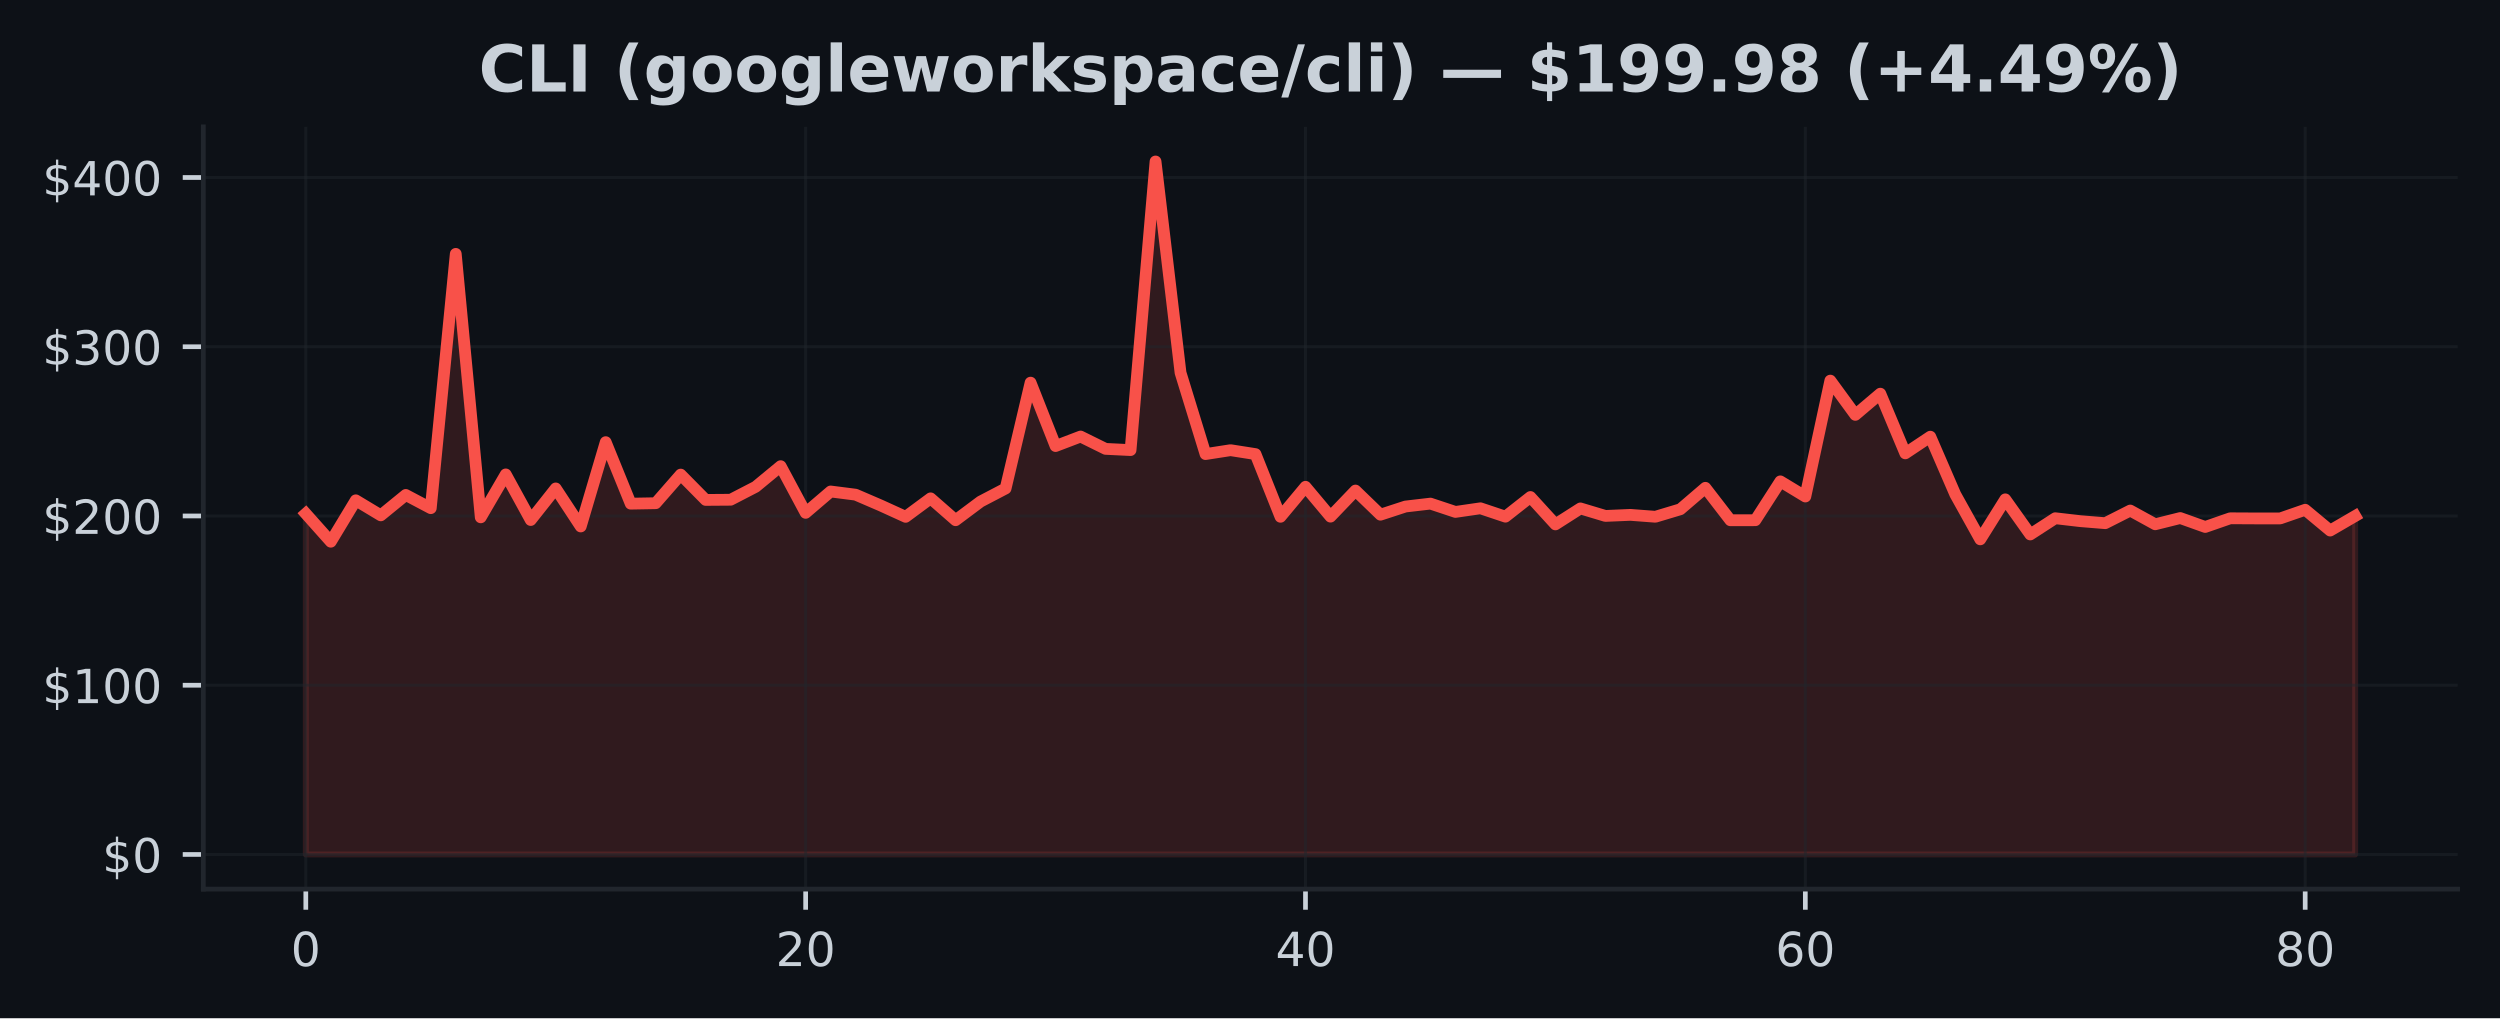
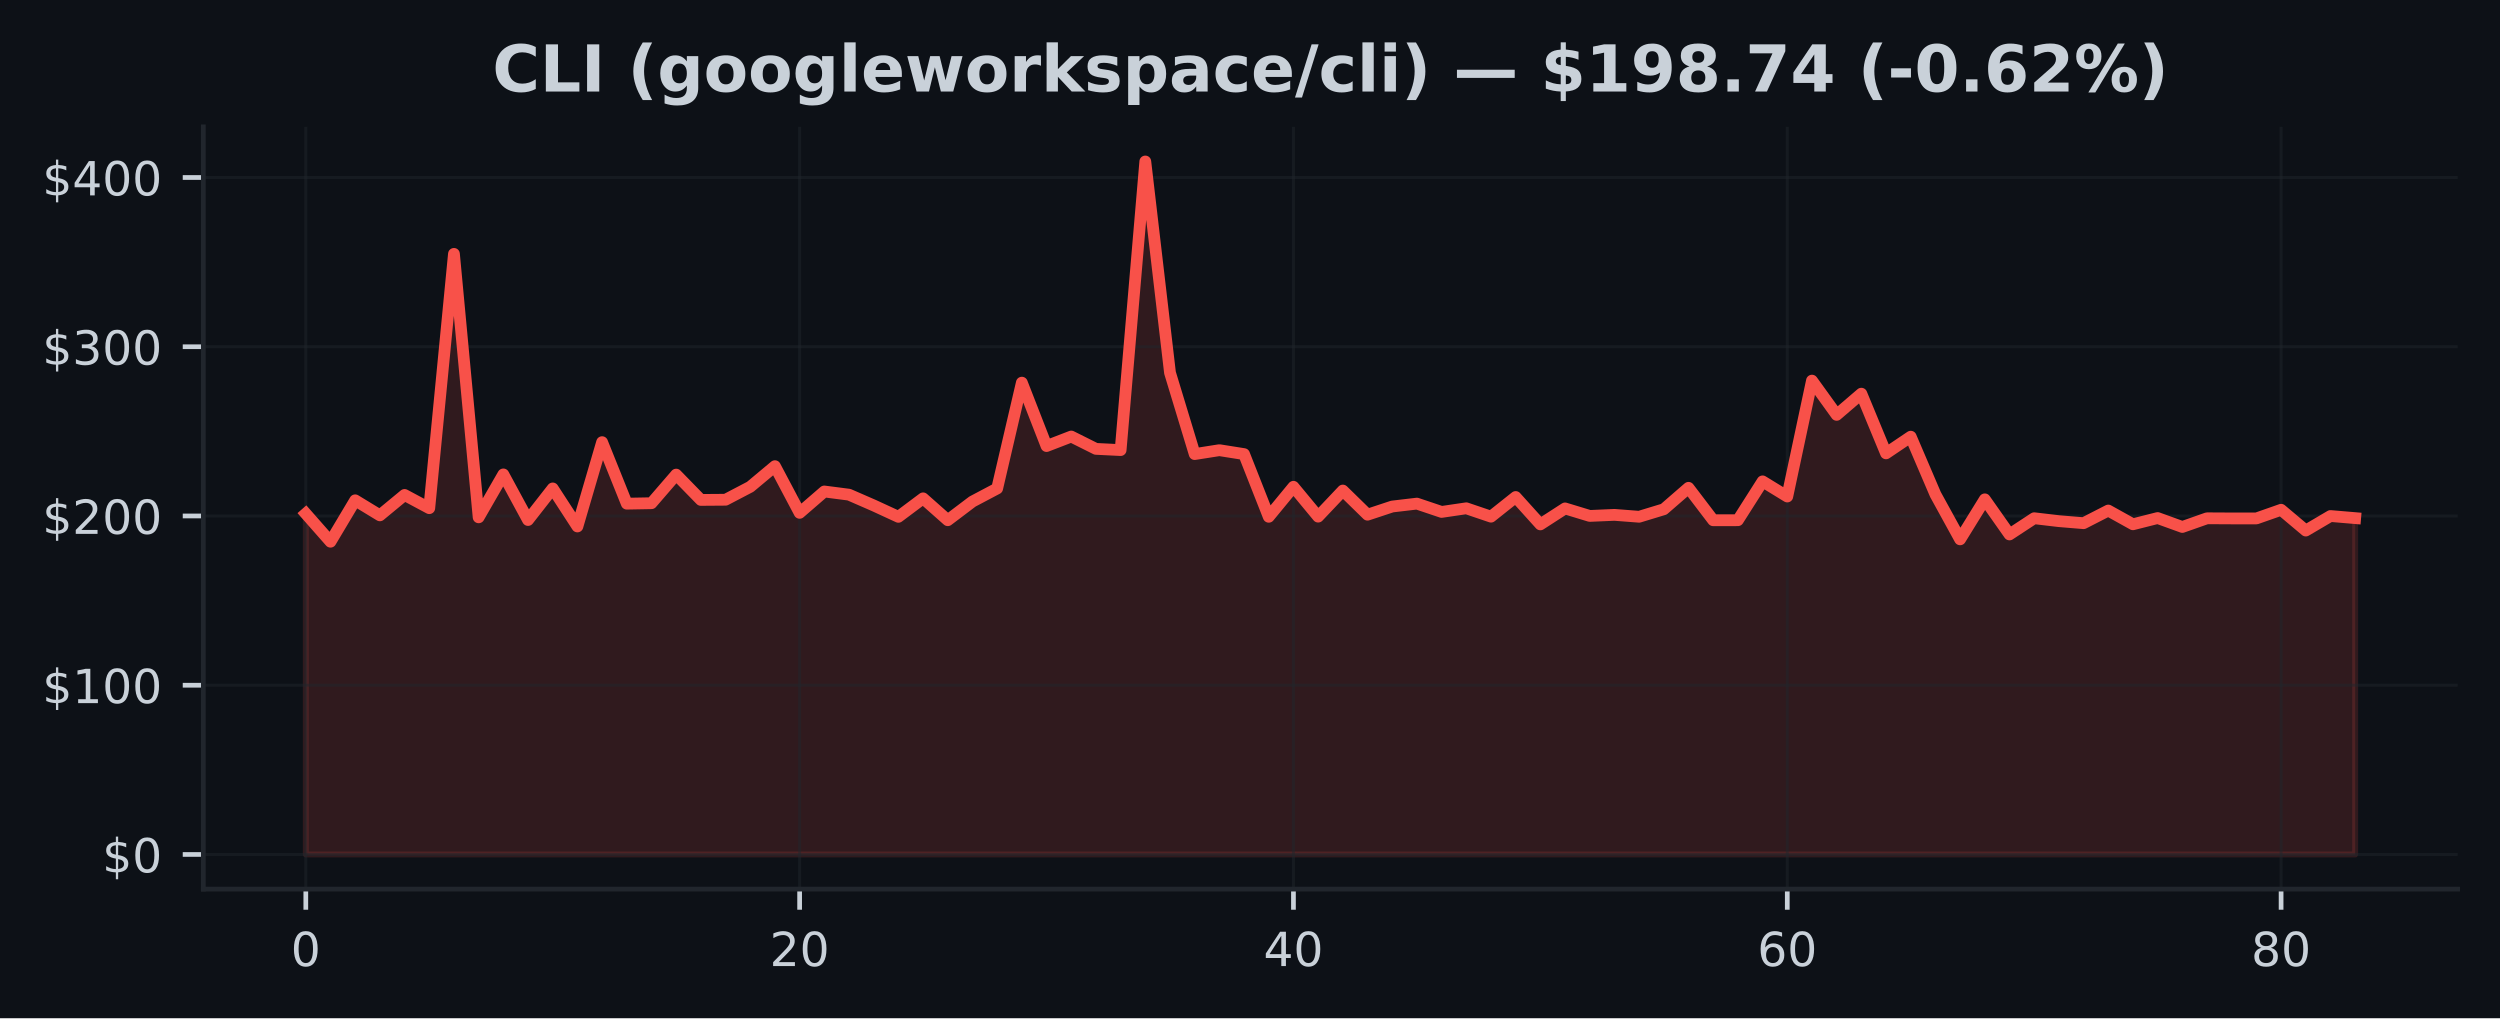
<svg xmlns="http://www.w3.org/2000/svg" xmlns:xlink="http://www.w3.org/1999/xlink" width="424.91pt" height="173.061pt" viewBox="0 0 424.91 173.061" version="1.1">
  <defs>
    <style type="text/css">*{stroke-linejoin: round; stroke-linecap: butt}</style>
  </defs>
  <g id="figure_1">
    <g id="patch_1">
      <path d="M 0 173.061  L 424.91 173.061  L 424.91 0  L 0 0  z " style="fill: #0d1117" />
    </g>
    <g id="axes_1">
      <g id="patch_2">
        <path d="M 34.56 151.118  L 417.71 151.118  L 417.71 21.558  L 34.56 21.558  z " style="fill: #0d1117" />
      </g>
      <g id="FillBetweenPolyCollection_1">
        <defs>
-           <path id="m7678ceaeb7" d="M 51.976 -27.832  L 51.976 -85.759  L 56.224 -80.99  L 60.471 -88.026  L 64.719 -85.471  L 68.967 -88.937  L 73.215 -86.691  L 77.463 -129.911  L 81.71 -85.135  L 85.958 -92.427  L 90.206 -84.677  L 94.454 -90.045  L 98.702 -83.581  L 102.949 -97.909  L 107.197 -87.456  L 111.445 -87.534  L 115.693 -92.395  L 119.94 -88.092  L 124.188 -88.123  L 128.436 -90.321  L 132.684 -93.827  L 136.932 -85.897  L 141.179 -89.527  L 145.427 -88.983  L 149.675 -87.154  L 153.923 -85.218  L 158.17 -88.359  L 162.418 -84.643  L 166.666 -87.816  L 170.914 -90.036  L 175.162 -108.023  L 179.409 -97.248  L 183.657 -98.867  L 187.905 -96.77  L 192.153 -96.563  L 196.401 -145.613  L 200.648 -109.712  L 204.896 -95.884  L 209.144 -96.546  L 213.392 -95.878  L 217.639 -85.227  L 221.887 -90.324  L 226.135 -85.253  L 230.383 -89.685  L 234.631 -85.581  L 238.878 -86.97  L 243.126 -87.465  L 247.374 -86.052  L 251.622 -86.671  L 255.869 -85.247  L 260.117 -88.586  L 264.365 -83.935  L 268.613 -86.648  L 272.861 -85.371  L 277.108 -85.552  L 281.356 -85.23  L 285.604 -86.507  L 289.852 -90.148  L 294.1 -84.637  L 298.347 -84.643  L 302.595 -91.244  L 306.843 -88.673  L 311.091 -108.368  L 315.338 -102.549  L 319.586 -106.148  L 323.834 -96.008  L 328.082 -98.838  L 332.33 -89.029  L 336.577 -81.392  L 340.825 -88.19  L 345.073 -82.224  L 349.321 -84.979  L 353.568 -84.485  L 357.816 -84.137  L 362.064 -86.288  L 366.312 -83.952  L 370.56 -85.014  L 374.807 -83.495  L 379.055 -84.971  L 383.303 -84.948  L 387.551 -84.945  L 391.799 -86.418  L 396.046 -82.885  L 400.294 -85.356  L 400.294 -27.832  L 400.294 -27.832  L 396.046 -27.832  L 391.799 -27.832  L 387.551 -27.832  L 383.303 -27.832  L 379.055 -27.832  L 374.807 -27.832  L 370.56 -27.832  L 366.312 -27.832  L 362.064 -27.832  L 357.816 -27.832  L 353.568 -27.832  L 349.321 -27.832  L 345.073 -27.832  L 340.825 -27.832  L 336.577 -27.832  L 332.33 -27.832  L 328.082 -27.832  L 323.834 -27.832  L 319.586 -27.832  L 315.338 -27.832  L 311.091 -27.832  L 306.843 -27.832  L 302.595 -27.832  L 298.347 -27.832  L 294.1 -27.832  L 289.852 -27.832  L 285.604 -27.832  L 281.356 -27.832  L 277.108 -27.832  L 272.861 -27.832  L 268.613 -27.832  L 264.365 -27.832  L 260.117 -27.832  L 255.869 -27.832  L 251.622 -27.832  L 247.374 -27.832  L 243.126 -27.832  L 238.878 -27.832  L 234.631 -27.832  L 230.383 -27.832  L 226.135 -27.832  L 221.887 -27.832  L 217.639 -27.832  L 213.392 -27.832  L 209.144 -27.832  L 204.896 -27.832  L 200.648 -27.832  L 196.401 -27.832  L 192.153 -27.832  L 187.905 -27.832  L 183.657 -27.832  L 179.409 -27.832  L 175.162 -27.832  L 170.914 -27.832  L 166.666 -27.832  L 162.418 -27.832  L 158.17 -27.832  L 153.923 -27.832  L 149.675 -27.832  L 145.427 -27.832  L 141.179 -27.832  L 136.932 -27.832  L 132.684 -27.832  L 128.436 -27.832  L 124.188 -27.832  L 119.94 -27.832  L 115.693 -27.832  L 111.445 -27.832  L 107.197 -27.832  L 102.949 -27.832  L 98.702 -27.832  L 94.454 -27.832  L 90.206 -27.832  L 85.958 -27.832  L 81.71 -27.832  L 77.463 -27.832  L 73.215 -27.832  L 68.967 -27.832  L 64.719 -27.832  L 60.471 -27.832  L 56.224 -27.832  L 51.976 -27.832  z " style="stroke: #f85149; stroke-opacity: 0.15" />
+           <path id="m945a47d16d" d="M 51.976 -27.832  L 51.976 -85.759  L 56.173 -80.99  L 60.369 -88.026  L 64.566 -85.471  L 68.762 -88.937  L 72.959 -86.691  L 77.156 -129.911  L 81.352 -85.135  L 85.549 -92.427  L 89.745 -84.677  L 93.942 -90.045  L 98.139 -83.581  L 102.335 -97.909  L 106.532 -87.456  L 110.728 -87.534  L 114.925 -92.395  L 119.122 -88.092  L 123.318 -88.123  L 127.515 -90.321  L 131.711 -93.827  L 135.908 -85.897  L 140.105 -89.527  L 144.301 -88.983  L 148.498 -87.154  L 152.694 -85.218  L 156.891 -88.359  L 161.088 -84.643  L 165.284 -87.816  L 169.481 -90.036  L 173.677 -108.023  L 177.874 -97.248  L 182.071 -98.867  L 186.267 -96.77  L 190.464 -96.563  L 194.66 -145.613  L 198.857 -109.712  L 203.054 -95.884  L 207.25 -96.546  L 211.447 -95.878  L 215.643 -85.227  L 219.84 -90.324  L 224.037 -85.253  L 228.233 -89.685  L 232.43 -85.581  L 236.627 -86.97  L 240.823 -87.465  L 245.02 -86.052  L 249.216 -86.671  L 253.413 -85.247  L 257.61 -88.586  L 261.806 -83.935  L 266.003 -86.648  L 270.199 -85.371  L 274.396 -85.552  L 278.593 -85.23  L 282.789 -86.507  L 286.986 -90.148  L 291.182 -84.637  L 295.379 -84.643  L 299.576 -91.244  L 303.772 -88.673  L 307.969 -108.368  L 312.165 -102.549  L 316.362 -106.148  L 320.559 -96.008  L 324.755 -98.838  L 328.952 -89.029  L 333.148 -81.392  L 337.345 -88.19  L 341.542 -82.224  L 345.738 -84.979  L 349.935 -84.485  L 354.131 -84.137  L 358.328 -86.288  L 362.525 -83.952  L 366.721 -85.014  L 370.918 -83.495  L 375.114 -84.971  L 379.311 -84.948  L 383.508 -84.945  L 387.704 -86.418  L 391.901 -82.885  L 396.097 -85.356  L 400.294 -84.999  L 400.294 -27.832  L 400.294 -27.832  L 396.097 -27.832  L 391.901 -27.832  L 387.704 -27.832  L 383.508 -27.832  L 379.311 -27.832  L 375.114 -27.832  L 370.918 -27.832  L 366.721 -27.832  L 362.525 -27.832  L 358.328 -27.832  L 354.131 -27.832  L 349.935 -27.832  L 345.738 -27.832  L 341.542 -27.832  L 337.345 -27.832  L 333.148 -27.832  L 328.952 -27.832  L 324.755 -27.832  L 320.559 -27.832  L 316.362 -27.832  L 312.165 -27.832  L 307.969 -27.832  L 303.772 -27.832  L 299.576 -27.832  L 295.379 -27.832  L 291.182 -27.832  L 286.986 -27.832  L 282.789 -27.832  L 278.593 -27.832  L 274.396 -27.832  L 270.199 -27.832  L 266.003 -27.832  L 261.806 -27.832  L 257.61 -27.832  L 253.413 -27.832  L 249.216 -27.832  L 245.02 -27.832  L 240.823 -27.832  L 236.627 -27.832  L 232.43 -27.832  L 228.233 -27.832  L 224.037 -27.832  L 219.84 -27.832  L 215.643 -27.832  L 211.447 -27.832  L 207.25 -27.832  L 203.054 -27.832  L 198.857 -27.832  L 194.66 -27.832  L 190.464 -27.832  L 186.267 -27.832  L 182.071 -27.832  L 177.874 -27.832  L 173.677 -27.832  L 169.481 -27.832  L 165.284 -27.832  L 161.088 -27.832  L 156.891 -27.832  L 152.694 -27.832  L 148.498 -27.832  L 144.301 -27.832  L 140.105 -27.832  L 135.908 -27.832  L 131.711 -27.832  L 127.515 -27.832  L 123.318 -27.832  L 119.122 -27.832  L 114.925 -27.832  L 110.728 -27.832  L 106.532 -27.832  L 102.335 -27.832  L 98.139 -27.832  L 93.942 -27.832  L 89.745 -27.832  L 85.549 -27.832  L 81.352 -27.832  L 77.156 -27.832  L 72.959 -27.832  L 68.762 -27.832  L 64.566 -27.832  L 60.369 -27.832  L 56.173 -27.832  L 51.976 -27.832  z " style="stroke: #f85149; stroke-opacity: 0.15" />
        </defs>
-         <g clip-path="url(#pd7aabc7a69)">
-           <use xlink:href="#m7678ceaeb7" x="0" y="173.061" style="fill: #f85149; fill-opacity: 0.15; stroke: #f85149; stroke-opacity: 0.15" />
+         <g clip-path="url(#p24e53a4899)">
+           <use xlink:href="#m945a47d16d" x="0" y="173.061" style="fill: #f85149; fill-opacity: 0.15; stroke: #f85149; stroke-opacity: 0.15" />
        </g>
      </g>
      <g id="matplotlib.axis_1">
        <g id="xtick_1">
          <g id="line2d_1">
-             <path d="M 51.976 151.118  L 51.976 21.558  " clip-path="url(#pd7aabc7a69)" style="fill: none; stroke: #21262d; stroke-opacity: 0.5; stroke-width: 0.5; stroke-linecap: square" />
+             <path d="M 51.976 151.118  L 51.976 21.558  " clip-path="url(#p24e53a4899)" style="fill: none; stroke: #21262d; stroke-opacity: 0.5; stroke-width: 0.5; stroke-linecap: square" />
          </g>
          <g id="line2d_2">
            <defs>
-               <path id="m01384e69eb" d="M 0 0  L 0 3.5  " style="stroke: #c9d1d9; stroke-width: 0.8" />
+               <path id="m017389da88" d="M 0 0  L 0 3.5  " style="stroke: #c9d1d9; stroke-width: 0.8" />
            </defs>
            <g>
-               <use xlink:href="#m01384e69eb" x="51.976" y="151.118" style="fill: #c9d1d9; stroke: #c9d1d9; stroke-width: 0.8" />
+               <use xlink:href="#m017389da88" x="51.976" y="151.118" style="fill: #c9d1d9; stroke: #c9d1d9; stroke-width: 0.8" />
            </g>
          </g>
          <g id="text_1">
            <g style="fill: #c9d1d9" transform="translate(49.43091 164.197) scale(0.08 -0.08)">
              <defs>
                <path id="DejaVuSans-30" d="M 2034 4250  Q 1547 4250 1301 3770  Q 1056 3291 1056 2328  Q 1056 1369 1301 889  Q 1547 409 2034 409  Q 2525 409 2770 889  Q 3016 1369 3016 2328  Q 3016 3291 2770 3770  Q 2525 4250 2034 4250  z M 2034 4750  Q 2819 4750 3233 4129  Q 3647 3509 3647 2328  Q 3647 1150 3233 529  Q 2819 -91 2034 -91  Q 1250 -91 836 529  Q 422 1150 422 2328  Q 422 3509 836 4129  Q 1250 4750 2034 4750  z " transform="scale(0.015625)" />
              </defs>
              <use xlink:href="#DejaVuSans-30" />
            </g>
          </g>
        </g>
        <g id="xtick_2">
          <g id="line2d_3">
-             <path d="M 136.932 151.118  L 136.932 21.558  " clip-path="url(#pd7aabc7a69)" style="fill: none; stroke: #21262d; stroke-opacity: 0.5; stroke-width: 0.5; stroke-linecap: square" />
+             <path d="M 135.908 151.118  L 135.908 21.558  " clip-path="url(#p24e53a4899)" style="fill: none; stroke: #21262d; stroke-opacity: 0.5; stroke-width: 0.5; stroke-linecap: square" />
          </g>
          <g id="line2d_4">
            <g>
-               <use xlink:href="#m01384e69eb" x="136.932" y="151.118" style="fill: #c9d1d9; stroke: #c9d1d9; stroke-width: 0.8" />
+               <use xlink:href="#m017389da88" x="135.908" y="151.118" style="fill: #c9d1d9; stroke: #c9d1d9; stroke-width: 0.8" />
            </g>
          </g>
          <g id="text_2">
-             <g style="fill: #c9d1d9" transform="translate(131.8416 164.197) scale(0.08 -0.08)">
+             <g style="fill: #c9d1d9" transform="translate(130.818 164.197) scale(0.08 -0.08)">
              <defs>
                <path id="DejaVuSans-32" d="M 1228 531  L 3431 531  L 3431 0  L 469 0  L 469 531  Q 828 903 1448 1529  Q 2069 2156 2228 2338  Q 2531 2678 2651 2914  Q 2772 3150 2772 3378  Q 2772 3750 2511 3984  Q 2250 4219 1831 4219  Q 1534 4219 1204 4116  Q 875 4013 500 3803  L 500 4441  Q 881 4594 1212 4672  Q 1544 4750 1819 4750  Q 2544 4750 2975 4387  Q 3406 4025 3406 3419  Q 3406 3131 3298 2873  Q 3191 2616 2906 2266  Q 2828 2175 2409 1742  Q 1991 1309 1228 531  z " transform="scale(0.015625)" />
              </defs>
              <use xlink:href="#DejaVuSans-32" />
              <use xlink:href="#DejaVuSans-30" transform="translate(63.62305 0)" />
            </g>
          </g>
        </g>
        <g id="xtick_3">
          <g id="line2d_5">
-             <path d="M 221.887 151.118  L 221.887 21.558  " clip-path="url(#pd7aabc7a69)" style="fill: none; stroke: #21262d; stroke-opacity: 0.5; stroke-width: 0.5; stroke-linecap: square" />
+             <path d="M 219.84 151.118  L 219.84 21.558  " clip-path="url(#p24e53a4899)" style="fill: none; stroke: #21262d; stroke-opacity: 0.5; stroke-width: 0.5; stroke-linecap: square" />
          </g>
          <g id="line2d_6">
            <g>
-               <use xlink:href="#m01384e69eb" x="221.887" y="151.118" style="fill: #c9d1d9; stroke: #c9d1d9; stroke-width: 0.8" />
+               <use xlink:href="#m017389da88" x="219.84" y="151.118" style="fill: #c9d1d9; stroke: #c9d1d9; stroke-width: 0.8" />
            </g>
          </g>
          <g id="text_3">
-             <g style="fill: #c9d1d9" transform="translate(216.7972 164.197) scale(0.08 -0.08)">
+             <g style="fill: #c9d1d9" transform="translate(214.7501 164.197) scale(0.08 -0.08)">
              <defs>
                <path id="DejaVuSans-34" d="M 2419 4116  L 825 1625  L 2419 1625  L 2419 4116  z M 2253 4666  L 3047 4666  L 3047 1625  L 3713 1625  L 3713 1100  L 3047 1100  L 3047 0  L 2419 0  L 2419 1100  L 313 1100  L 313 1709  L 2253 4666  z " transform="scale(0.015625)" />
              </defs>
              <use xlink:href="#DejaVuSans-34" />
              <use xlink:href="#DejaVuSans-30" transform="translate(63.62305 0)" />
            </g>
          </g>
        </g>
        <g id="xtick_4">
          <g id="line2d_7">
-             <path d="M 306.843 151.118  L 306.843 21.558  " clip-path="url(#pd7aabc7a69)" style="fill: none; stroke: #21262d; stroke-opacity: 0.5; stroke-width: 0.5; stroke-linecap: square" />
+             <path d="M 303.772 151.118  L 303.772 21.558  " clip-path="url(#p24e53a4899)" style="fill: none; stroke: #21262d; stroke-opacity: 0.5; stroke-width: 0.5; stroke-linecap: square" />
          </g>
          <g id="line2d_8">
            <g>
-               <use xlink:href="#m01384e69eb" x="306.843" y="151.118" style="fill: #c9d1d9; stroke: #c9d1d9; stroke-width: 0.8" />
+               <use xlink:href="#m017389da88" x="303.772" y="151.118" style="fill: #c9d1d9; stroke: #c9d1d9; stroke-width: 0.8" />
            </g>
          </g>
          <g id="text_4">
-             <g style="fill: #c9d1d9" transform="translate(301.7529 164.197) scale(0.08 -0.08)">
+             <g style="fill: #c9d1d9" transform="translate(298.6822 164.197) scale(0.08 -0.08)">
              <defs>
                <path id="DejaVuSans-36" d="M 2113 2584  Q 1688 2584 1439 2293  Q 1191 2003 1191 1497  Q 1191 994 1439 701  Q 1688 409 2113 409  Q 2538 409 2786 701  Q 3034 994 3034 1497  Q 3034 2003 2786 2293  Q 2538 2584 2113 2584  z M 3366 4563  L 3366 3988  Q 3128 4100 2886 4159  Q 2644 4219 2406 4219  Q 1781 4219 1451 3797  Q 1122 3375 1075 2522  Q 1259 2794 1537 2939  Q 1816 3084 2150 3084  Q 2853 3084 3261 2657  Q 3669 2231 3669 1497  Q 3669 778 3244 343  Q 2819 -91 2113 -91  Q 1303 -91 875 529  Q 447 1150 447 2328  Q 447 3434 972 4092  Q 1497 4750 2381 4750  Q 2619 4750 2861 4703  Q 3103 4656 3366 4563  z " transform="scale(0.015625)" />
              </defs>
              <use xlink:href="#DejaVuSans-36" />
              <use xlink:href="#DejaVuSans-30" transform="translate(63.62305 0)" />
            </g>
          </g>
        </g>
        <g id="xtick_5">
          <g id="line2d_9">
-             <path d="M 391.799 151.118  L 391.799 21.558  " clip-path="url(#pd7aabc7a69)" style="fill: none; stroke: #21262d; stroke-opacity: 0.5; stroke-width: 0.5; stroke-linecap: square" />
+             <path d="M 387.704 151.118  L 387.704 21.558  " clip-path="url(#p24e53a4899)" style="fill: none; stroke: #21262d; stroke-opacity: 0.5; stroke-width: 0.5; stroke-linecap: square" />
          </g>
          <g id="line2d_10">
            <g>
-               <use xlink:href="#m01384e69eb" x="391.799" y="151.118" style="fill: #c9d1d9; stroke: #c9d1d9; stroke-width: 0.8" />
+               <use xlink:href="#m017389da88" x="387.704" y="151.118" style="fill: #c9d1d9; stroke: #c9d1d9; stroke-width: 0.8" />
            </g>
          </g>
          <g id="text_5">
-             <g style="fill: #c9d1d9" transform="translate(386.7085 164.197) scale(0.08 -0.08)">
+             <g style="fill: #c9d1d9" transform="translate(382.6143 164.197) scale(0.08 -0.08)">
              <defs>
                <path id="DejaVuSans-38" d="M 2034 2216  Q 1584 2216 1326 1975  Q 1069 1734 1069 1313  Q 1069 891 1326 650  Q 1584 409 2034 409  Q 2484 409 2743 651  Q 3003 894 3003 1313  Q 3003 1734 2745 1975  Q 2488 2216 2034 2216  z M 1403 2484  Q 997 2584 770 2862  Q 544 3141 544 3541  Q 544 4100 942 4425  Q 1341 4750 2034 4750  Q 2731 4750 3128 4425  Q 3525 4100 3525 3541  Q 3525 3141 3298 2862  Q 3072 2584 2669 2484  Q 3125 2378 3379 2068  Q 3634 1759 3634 1313  Q 3634 634 3220 271  Q 2806 -91 2034 -91  Q 1263 -91 848 271  Q 434 634 434 1313  Q 434 1759 690 2068  Q 947 2378 1403 2484  z M 1172 3481  Q 1172 3119 1398 2916  Q 1625 2713 2034 2713  Q 2441 2713 2670 2916  Q 2900 3119 2900 3481  Q 2900 3844 2670 4047  Q 2441 4250 2034 4250  Q 1625 4250 1398 4047  Q 1172 3844 1172 3481  z " transform="scale(0.015625)" />
              </defs>
              <use xlink:href="#DejaVuSans-38" />
              <use xlink:href="#DejaVuSans-30" transform="translate(63.62305 0)" />
            </g>
          </g>
        </g>
      </g>
      <g id="matplotlib.axis_2">
        <g id="ytick_1">
          <g id="line2d_11">
-             <path d="M 34.56 145.229  L 417.71 145.229  " clip-path="url(#pd7aabc7a69)" style="fill: none; stroke: #21262d; stroke-opacity: 0.5; stroke-width: 0.5; stroke-linecap: square" />
+             <path d="M 34.56 145.229  L 417.71 145.229  " clip-path="url(#p24e53a4899)" style="fill: none; stroke: #21262d; stroke-opacity: 0.5; stroke-width: 0.5; stroke-linecap: square" />
          </g>
          <g id="line2d_12">
            <defs>
-               <path id="m2689c43152" d="M 0 0  L -3.5 0  " style="stroke: #c9d1d9; stroke-width: 0.8" />
+               <path id="md91e5d805a" d="M 0 0  L -3.5 0  " style="stroke: #c9d1d9; stroke-width: 0.8" />
            </defs>
            <g>
-               <use xlink:href="#m2689c43152" x="34.56" y="145.229" style="fill: #c9d1d9; stroke: #c9d1d9; stroke-width: 0.8" />
+               <use xlink:href="#md91e5d805a" x="34.56" y="145.229" style="fill: #c9d1d9; stroke: #c9d1d9; stroke-width: 0.8" />
            </g>
          </g>
          <g id="text_6">
            <g style="fill: #c9d1d9" transform="translate(17.38 148.2686) scale(0.08 -0.08)">
              <defs>
                <path id="DejaVuSans-24" d="M 2163 -941  L 1850 -941  L 1847 0  Q 1519 6 1191 76  Q 863 147 531 288  L 531 850  Q 850 650 1176 548  Q 1503 447 1850 444  L 1850 1869  Q 1159 1981 845 2250  Q 531 2519 531 2988  Q 531 3497 872 3790  Q 1213 4084 1850 4128  L 1850 4863  L 2163 4863  L 2163 4138  Q 2453 4125 2725 4076  Q 2997 4028 3256 3944  L 3256 3397  Q 2997 3528 2723 3600  Q 2450 3672 2163 3684  L 2163 2350  Q 2872 2241 3206 1959  Q 3541 1678 3541 1191  Q 3541 663 3186 358  Q 2831 53 2163 6  L 2163 -941  z M 1850 2406  L 1850 3688  Q 1488 3647 1297 3481  Q 1106 3316 1106 3041  Q 1106 2772 1282 2622  Q 1459 2472 1850 2406  z M 2163 1806  L 2163 453  Q 2559 506 2761 678  Q 2963 850 2963 1131  Q 2963 1406 2770 1568  Q 2578 1731 2163 1806  z " transform="scale(0.015625)" />
              </defs>
              <use xlink:href="#DejaVuSans-24" />
              <use xlink:href="#DejaVuSans-30" transform="translate(63.62305 0)" />
            </g>
          </g>
        </g>
        <g id="ytick_2">
          <g id="line2d_13">
-             <path d="M 34.56 116.464  L 417.71 116.464  " clip-path="url(#pd7aabc7a69)" style="fill: none; stroke: #21262d; stroke-opacity: 0.5; stroke-width: 0.5; stroke-linecap: square" />
+             <path d="M 34.56 116.464  L 417.71 116.464  " clip-path="url(#p24e53a4899)" style="fill: none; stroke: #21262d; stroke-opacity: 0.5; stroke-width: 0.5; stroke-linecap: square" />
          </g>
          <g id="line2d_14">
            <g>
-               <use xlink:href="#m2689c43152" x="34.56" y="116.464" style="fill: #c9d1d9; stroke: #c9d1d9; stroke-width: 0.8" />
+               <use xlink:href="#md91e5d805a" x="34.56" y="116.464" style="fill: #c9d1d9; stroke: #c9d1d9; stroke-width: 0.8" />
            </g>
          </g>
          <g id="text_7">
            <g style="fill: #c9d1d9" transform="translate(7.2 119.5034) scale(0.08 -0.08)">
              <defs>
                <path id="DejaVuSans-31" d="M 794 531  L 1825 531  L 1825 4091  L 703 3866  L 703 4441  L 1819 4666  L 2450 4666  L 2450 531  L 3481 531  L 3481 0  L 794 0  L 794 531  z " transform="scale(0.015625)" />
              </defs>
              <use xlink:href="#DejaVuSans-24" />
              <use xlink:href="#DejaVuSans-31" transform="translate(63.62305 0)" />
              <use xlink:href="#DejaVuSans-30" transform="translate(127.2461 0)" />
              <use xlink:href="#DejaVuSans-30" transform="translate(190.8691 0)" />
            </g>
          </g>
        </g>
        <g id="ytick_3">
          <g id="line2d_15">
-             <path d="M 34.56 87.699  L 417.71 87.699  " clip-path="url(#pd7aabc7a69)" style="fill: none; stroke: #21262d; stroke-opacity: 0.5; stroke-width: 0.5; stroke-linecap: square" />
+             <path d="M 34.56 87.699  L 417.71 87.699  " clip-path="url(#p24e53a4899)" style="fill: none; stroke: #21262d; stroke-opacity: 0.5; stroke-width: 0.5; stroke-linecap: square" />
          </g>
          <g id="line2d_16">
            <g>
-               <use xlink:href="#m2689c43152" x="34.56" y="87.699" style="fill: #c9d1d9; stroke: #c9d1d9; stroke-width: 0.8" />
+               <use xlink:href="#md91e5d805a" x="34.56" y="87.699" style="fill: #c9d1d9; stroke: #c9d1d9; stroke-width: 0.8" />
            </g>
          </g>
          <g id="text_8">
            <g style="fill: #c9d1d9" transform="translate(7.2 90.73825) scale(0.08 -0.08)">
              <use xlink:href="#DejaVuSans-24" />
              <use xlink:href="#DejaVuSans-32" transform="translate(63.62305 0)" />
              <use xlink:href="#DejaVuSans-30" transform="translate(127.2461 0)" />
              <use xlink:href="#DejaVuSans-30" transform="translate(190.8691 0)" />
            </g>
          </g>
        </g>
        <g id="ytick_4">
          <g id="line2d_17">
-             <path d="M 34.56 58.934  L 417.71 58.934  " clip-path="url(#pd7aabc7a69)" style="fill: none; stroke: #21262d; stroke-opacity: 0.5; stroke-width: 0.5; stroke-linecap: square" />
+             <path d="M 34.56 58.934  L 417.71 58.934  " clip-path="url(#p24e53a4899)" style="fill: none; stroke: #21262d; stroke-opacity: 0.5; stroke-width: 0.5; stroke-linecap: square" />
          </g>
          <g id="line2d_18">
            <g>
-               <use xlink:href="#m2689c43152" x="34.56" y="58.934" style="fill: #c9d1d9; stroke: #c9d1d9; stroke-width: 0.8" />
+               <use xlink:href="#md91e5d805a" x="34.56" y="58.934" style="fill: #c9d1d9; stroke: #c9d1d9; stroke-width: 0.8" />
            </g>
          </g>
          <g id="text_9">
            <g style="fill: #c9d1d9" transform="translate(7.2 61.97309) scale(0.08 -0.08)">
              <defs>
                <path id="DejaVuSans-33" d="M 2597 2516  Q 3050 2419 3304 2112  Q 3559 1806 3559 1356  Q 3559 666 3084 287  Q 2609 -91 1734 -91  Q 1441 -91 1130 -33  Q 819 25 488 141  L 488 750  Q 750 597 1062 519  Q 1375 441 1716 441  Q 2309 441 2620 675  Q 2931 909 2931 1356  Q 2931 1769 2642 2001  Q 2353 2234 1838 2234  L 1294 2234  L 1294 2753  L 1863 2753  Q 2328 2753 2575 2939  Q 2822 3125 2822 3475  Q 2822 3834 2567 4026  Q 2313 4219 1838 4219  Q 1578 4219 1281 4162  Q 984 4106 628 3988  L 628 4550  Q 988 4650 1302 4700  Q 1616 4750 1894 4750  Q 2613 4750 3031 4423  Q 3450 4097 3450 3541  Q 3450 3153 3228 2886  Q 3006 2619 2597 2516  z " transform="scale(0.015625)" />
              </defs>
              <use xlink:href="#DejaVuSans-24" />
              <use xlink:href="#DejaVuSans-33" transform="translate(63.62305 0)" />
              <use xlink:href="#DejaVuSans-30" transform="translate(127.2461 0)" />
              <use xlink:href="#DejaVuSans-30" transform="translate(190.8691 0)" />
            </g>
          </g>
        </g>
        <g id="ytick_5">
          <g id="line2d_19">
-             <path d="M 34.56 30.169  L 417.71 30.169  " clip-path="url(#pd7aabc7a69)" style="fill: none; stroke: #21262d; stroke-opacity: 0.5; stroke-width: 0.5; stroke-linecap: square" />
+             <path d="M 34.56 30.169  L 417.71 30.169  " clip-path="url(#p24e53a4899)" style="fill: none; stroke: #21262d; stroke-opacity: 0.5; stroke-width: 0.5; stroke-linecap: square" />
          </g>
          <g id="line2d_20">
            <g>
-               <use xlink:href="#m2689c43152" x="34.56" y="30.169" style="fill: #c9d1d9; stroke: #c9d1d9; stroke-width: 0.8" />
+               <use xlink:href="#md91e5d805a" x="34.56" y="30.169" style="fill: #c9d1d9; stroke: #c9d1d9; stroke-width: 0.8" />
            </g>
          </g>
          <g id="text_10">
            <g style="fill: #c9d1d9" transform="translate(7.2 33.20793) scale(0.08 -0.08)">
              <use xlink:href="#DejaVuSans-24" />
              <use xlink:href="#DejaVuSans-34" transform="translate(63.62305 0)" />
              <use xlink:href="#DejaVuSans-30" transform="translate(127.2461 0)" />
              <use xlink:href="#DejaVuSans-30" transform="translate(190.8691 0)" />
            </g>
          </g>
        </g>
      </g>
      <g id="line2d_21">
-         <path d="M 51.976 87.302  L 56.224 92.071  L 60.471 85.035  L 64.719 87.59  L 68.967 84.123  L 73.215 86.37  L 77.463 43.15  L 81.71 87.926  L 85.958 80.634  L 90.206 88.383  L 94.454 83.016  L 98.702 89.479  L 102.949 75.152  L 107.197 85.605  L 111.445 85.527  L 115.693 80.666  L 119.94 84.969  L 124.188 84.937  L 128.436 82.74  L 132.684 79.233  L 136.932 87.164  L 141.179 83.534  L 145.427 84.077  L 149.675 85.907  L 153.923 87.843  L 158.17 84.702  L 162.418 88.418  L 166.666 85.245  L 170.914 83.025  L 175.162 65.038  L 179.409 75.813  L 183.657 74.194  L 187.905 76.291  L 192.153 76.498  L 196.401 27.447  L 200.648 63.349  L 204.896 77.177  L 209.144 76.515  L 213.392 77.182  L 217.639 87.834  L 221.887 82.737  L 226.135 87.808  L 230.383 83.375  L 234.631 87.48  L 238.878 86.091  L 243.126 85.596  L 247.374 87.009  L 251.622 86.39  L 255.869 87.814  L 260.117 84.474  L 264.365 89.126  L 268.613 86.413  L 272.861 87.69  L 277.108 87.509  L 281.356 87.831  L 285.604 86.554  L 289.852 82.912  L 294.1 88.424  L 298.347 88.418  L 302.595 81.816  L 306.843 84.388  L 311.091 64.692  L 315.338 70.512  L 319.586 66.913  L 323.834 77.053  L 328.082 74.222  L 332.33 84.031  L 336.577 91.668  L 340.825 84.871  L 345.073 90.837  L 349.321 88.081  L 353.568 88.576  L 357.816 88.924  L 362.064 86.773  L 366.312 89.108  L 370.56 88.047  L 374.807 89.566  L 379.055 88.09  L 383.303 88.113  L 387.551 88.116  L 391.799 86.643  L 396.046 90.176  L 400.294 87.705  " clip-path="url(#pd7aabc7a69)" style="fill: none; stroke: #f85149; stroke-width: 2; stroke-linecap: square" />
+         <path d="M 51.976 87.302  L 56.173 92.071  L 60.369 85.035  L 64.566 87.59  L 68.762 84.123  L 72.959 86.37  L 77.156 43.15  L 81.352 87.926  L 85.549 80.634  L 89.745 88.383  L 93.942 83.016  L 98.139 89.479  L 102.335 75.152  L 106.532 85.605  L 110.728 85.527  L 114.925 80.666  L 119.122 84.969  L 123.318 84.937  L 127.515 82.74  L 131.711 79.233  L 135.908 87.164  L 140.105 83.534  L 144.301 84.077  L 148.498 85.907  L 152.694 87.843  L 156.891 84.702  L 161.088 88.418  L 165.284 85.245  L 169.481 83.025  L 173.677 65.038  L 177.874 75.813  L 182.071 74.194  L 186.267 76.291  L 190.464 76.498  L 194.66 27.447  L 198.857 63.349  L 203.054 77.177  L 207.25 76.515  L 211.447 77.182  L 215.643 87.834  L 219.84 82.737  L 224.037 87.808  L 228.233 83.375  L 232.43 87.48  L 236.627 86.091  L 240.823 85.596  L 245.02 87.009  L 249.216 86.39  L 253.413 87.814  L 257.61 84.474  L 261.806 89.126  L 266.003 86.413  L 270.199 87.69  L 274.396 87.509  L 278.593 87.831  L 282.789 86.554  L 286.986 82.912  L 291.182 88.424  L 295.379 88.418  L 299.576 81.816  L 303.772 84.388  L 307.969 64.692  L 312.165 70.512  L 316.362 66.913  L 320.559 77.053  L 324.755 74.222  L 328.952 84.031  L 333.148 91.668  L 337.345 84.871  L 341.542 90.837  L 345.738 88.081  L 349.935 88.576  L 354.131 88.924  L 358.328 86.773  L 362.525 89.108  L 366.721 88.047  L 370.918 89.566  L 375.114 88.09  L 379.311 88.113  L 383.508 88.116  L 387.704 86.643  L 391.901 90.176  L 396.097 87.705  L 400.294 88.061  " clip-path="url(#p24e53a4899)" style="fill: none; stroke: #f85149; stroke-width: 2; stroke-linecap: square" />
      </g>
      <g id="patch_3">
        <path d="M 34.56 151.118  L 34.56 21.558  " style="fill: none; stroke: #21262d; stroke-width: 0.8; stroke-linejoin: miter; stroke-linecap: square" />
      </g>
      <g id="patch_4">
        <path d="M 34.56 151.118  L 417.71 151.118  " style="fill: none; stroke: #21262d; stroke-width: 0.8; stroke-linejoin: miter; stroke-linecap: square" />
      </g>
      <g id="text_11">
-         <g style="fill: #c9d1d9" transform="translate(81.36469 15.55828) scale(0.11 -0.11)">
+         <g style="fill: #c9d1d9" transform="translate(83.69102 15.55828) scale(0.11 -0.11)">
          <defs>
            <path id="DejaVuSans-Bold-43" d="M 4288 256  Q 3956 84 3597 -3  Q 3238 -91 2847 -91  Q 1681 -91 1000 561  Q 319 1213 319 2328  Q 319 3447 1000 4098  Q 1681 4750 2847 4750  Q 3238 4750 3597 4662  Q 3956 4575 4288 4403  L 4288 3438  Q 3953 3666 3628 3772  Q 3303 3878 2944 3878  Q 2300 3878 1931 3465  Q 1563 3053 1563 2328  Q 1563 1606 1931 1193  Q 2300 781 2944 781  Q 3303 781 3628 887  Q 3953 994 4288 1222  L 4288 256  z " transform="scale(0.015625)" />
            <path id="DejaVuSans-Bold-4c" d="M 588 4666  L 1791 4666  L 1791 909  L 3903 909  L 3903 0  L 588 0  L 588 4666  z " transform="scale(0.015625)" />
            <path id="DejaVuSans-Bold-49" d="M 588 4666  L 1791 4666  L 1791 0  L 588 0  L 588 4666  z " transform="scale(0.015625)" />
            <path id="DejaVuSans-Bold-20" transform="scale(0.015625)" />
            <path id="DejaVuSans-Bold-28" d="M 2413 -844  L 1484 -844  Q 1006 -72 778 623  Q 550 1319 550 2003  Q 550 2688 779 3389  Q 1009 4091 1484 4856  L 2413 4856  Q 2013 4116 1813 3408  Q 1613 2700 1613 2009  Q 1613 1319 1811 609  Q 2009 -100 2413 -844  z " transform="scale(0.015625)" />
            <path id="DejaVuSans-Bold-67" d="M 2919 594  Q 2688 288 2409 144  Q 2131 0 1766 0  Q 1125 0 706 504  Q 288 1009 288 1791  Q 288 2575 706 3076  Q 1125 3578 1766 3578  Q 2131 3578 2409 3434  Q 2688 3291 2919 2981  L 2919 3500  L 4044 3500  L 4044 353  Q 4044 -491 3511 -936  Q 2978 -1381 1966 -1381  Q 1638 -1381 1331 -1331  Q 1025 -1281 716 -1178  L 716 -306  Q 1009 -475 1290 -558  Q 1572 -641 1856 -641  Q 2406 -641 2662 -400  Q 2919 -159 2919 353  L 2919 594  z M 2181 2772  Q 1834 2772 1640 2515  Q 1447 2259 1447 1791  Q 1447 1309 1634 1061  Q 1822 813 2181 813  Q 2531 813 2725 1069  Q 2919 1325 2919 1791  Q 2919 2259 2725 2515  Q 2531 2772 2181 2772  z " transform="scale(0.015625)" />
            <path id="DejaVuSans-Bold-6f" d="M 2203 2784  Q 1831 2784 1636 2517  Q 1441 2250 1441 1747  Q 1441 1244 1636 976  Q 1831 709 2203 709  Q 2569 709 2762 976  Q 2956 1244 2956 1747  Q 2956 2250 2762 2517  Q 2569 2784 2203 2784  z M 2203 3584  Q 3106 3584 3614 3096  Q 4122 2609 4122 1747  Q 4122 884 3614 396  Q 3106 -91 2203 -91  Q 1297 -91 786 396  Q 275 884 275 1747  Q 275 2609 786 3096  Q 1297 3584 2203 3584  z " transform="scale(0.015625)" />
            <path id="DejaVuSans-Bold-6c" d="M 538 4863  L 1656 4863  L 1656 0  L 538 0  L 538 4863  z " transform="scale(0.015625)" />
            <path id="DejaVuSans-Bold-65" d="M 4031 1759  L 4031 1441  L 1416 1441  Q 1456 1047 1700 850  Q 1944 653 2381 653  Q 2734 653 3104 758  Q 3475 863 3866 1075  L 3866 213  Q 3469 63 3072 -14  Q 2675 -91 2278 -91  Q 1328 -91 801 392  Q 275 875 275 1747  Q 275 2603 792 3093  Q 1309 3584 2216 3584  Q 3041 3584 3536 3087  Q 4031 2591 4031 1759  z M 2881 2131  Q 2881 2450 2695 2645  Q 2509 2841 2209 2841  Q 1884 2841 1681 2658  Q 1478 2475 1428 2131  L 2881 2131  z " transform="scale(0.015625)" />
            <path id="DejaVuSans-Bold-77" d="M 225 3500  L 1313 3500  L 1900 1088  L 2491 3500  L 3425 3500  L 4013 1113  L 4603 3500  L 5691 3500  L 4769 0  L 3547 0  L 2956 2406  L 2369 0  L 1147 0  L 225 3500  z " transform="scale(0.015625)" />
            <path id="DejaVuSans-Bold-72" d="M 3138 2547  Q 2991 2616 2845 2648  Q 2700 2681 2553 2681  Q 2122 2681 1889 2404  Q 1656 2128 1656 1613  L 1656 0  L 538 0  L 538 3500  L 1656 3500  L 1656 2925  Q 1872 3269 2151 3426  Q 2431 3584 2822 3584  Q 2878 3584 2943 3579  Q 3009 3575 3134 3559  L 3138 2547  z " transform="scale(0.015625)" />
            <path id="DejaVuSans-Bold-6b" d="M 538 4863  L 1656 4863  L 1656 2216  L 2944 3500  L 4244 3500  L 2534 1894  L 4378 0  L 3022 0  L 1656 1459  L 1656 0  L 538 0  L 538 4863  z " transform="scale(0.015625)" />
            <path id="DejaVuSans-Bold-73" d="M 3272 3391  L 3272 2541  Q 2913 2691 2578 2766  Q 2244 2841 1947 2841  Q 1628 2841 1473 2761  Q 1319 2681 1319 2516  Q 1319 2381 1436 2309  Q 1553 2238 1856 2203  L 2053 2175  Q 2913 2066 3209 1816  Q 3506 1566 3506 1031  Q 3506 472 3093 190  Q 2681 -91 1863 -91  Q 1516 -91 1145 -36  Q 775 19 384 128  L 384 978  Q 719 816 1070 734  Q 1422 653 1784 653  Q 2113 653 2278 743  Q 2444 834 2444 1013  Q 2444 1163 2330 1236  Q 2216 1309 1875 1350  L 1678 1375  Q 931 1469 631 1722  Q 331 1975 331 2491  Q 331 3047 712 3315  Q 1094 3584 1881 3584  Q 2191 3584 2531 3537  Q 2872 3491 3272 3391  z " transform="scale(0.015625)" />
            <path id="DejaVuSans-Bold-70" d="M 1656 506  L 1656 -1331  L 538 -1331  L 538 3500  L 1656 3500  L 1656 2988  Q 1888 3294 2169 3439  Q 2450 3584 2816 3584  Q 3463 3584 3878 3070  Q 4294 2556 4294 1747  Q 4294 938 3878 423  Q 3463 -91 2816 -91  Q 2450 -91 2169 54  Q 1888 200 1656 506  z M 2400 2772  Q 2041 2772 1848 2508  Q 1656 2244 1656 1747  Q 1656 1250 1848 986  Q 2041 722 2400 722  Q 2759 722 2948 984  Q 3138 1247 3138 1747  Q 3138 2247 2948 2509  Q 2759 2772 2400 2772  z " transform="scale(0.015625)" />
            <path id="DejaVuSans-Bold-61" d="M 2106 1575  Q 1756 1575 1579 1456  Q 1403 1338 1403 1106  Q 1403 894 1545 773  Q 1688 653 1941 653  Q 2256 653 2472 879  Q 2688 1106 2688 1447  L 2688 1575  L 2106 1575  z M 3816 1997  L 3816 0  L 2688 0  L 2688 519  Q 2463 200 2181 54  Q 1900 -91 1497 -91  Q 953 -91 614 226  Q 275 544 275 1050  Q 275 1666 698 1953  Q 1122 2241 2028 2241  L 2688 2241  L 2688 2328  Q 2688 2594 2478 2717  Q 2269 2841 1825 2841  Q 1466 2841 1156 2769  Q 847 2697 581 2553  L 581 3406  Q 941 3494 1303 3539  Q 1666 3584 2028 3584  Q 2975 3584 3395 3211  Q 3816 2838 3816 1997  z " transform="scale(0.015625)" />
            <path id="DejaVuSans-Bold-63" d="M 3366 3391  L 3366 2478  Q 3138 2634 2908 2709  Q 2678 2784 2431 2784  Q 1963 2784 1702 2511  Q 1441 2238 1441 1747  Q 1441 1256 1702 982  Q 1963 709 2431 709  Q 2694 709 2930 787  Q 3166 866 3366 1019  L 3366 103  Q 3103 6 2833 -42  Q 2563 -91 2291 -91  Q 1344 -91 809 395  Q 275 881 275 1747  Q 275 2613 809 3098  Q 1344 3584 2291 3584  Q 2566 3584 2833 3536  Q 3100 3488 3366 3391  z " transform="scale(0.015625)" />
            <path id="DejaVuSans-Bold-2f" d="M 1644 4666  L 2338 4666  L 691 -594  L 0 -594  L 1644 4666  z " transform="scale(0.015625)" />
            <path id="DejaVuSans-Bold-69" d="M 538 3500  L 1656 3500  L 1656 0  L 538 0  L 538 3500  z M 538 4863  L 1656 4863  L 1656 3950  L 538 3950  L 538 4863  z " transform="scale(0.015625)" />
            <path id="DejaVuSans-Bold-29" d="M 513 -844  Q 913 -100 1113 609  Q 1313 1319 1313 2009  Q 1313 2700 1113 3408  Q 913 4116 513 4856  L 1441 4856  Q 1916 4091 2145 3389  Q 2375 2688 2375 2003  Q 2375 1319 2147 623  Q 1919 -72 1441 -844  L 513 -844  z " transform="scale(0.015625)" />
            <path id="DejaVuSans-Bold-2014" d="M 344 2156  L 6056 2156  L 6056 1350  L 344 1350  L 344 2156  z " transform="scale(0.015625)" />
            <path id="DejaVuSans-Bold-24" d="M 2484 -941  L 1978 -941  L 1975 0  Q 1584 16 1218 87  Q 853 159 506 288  L 506 1106  Q 866 922 1233 823  Q 1600 725 1978 713  L 1978 1684  L 1875 1703  Q 1128 1834 814 2115  Q 500 2397 500 2925  Q 500 3484 883 3798  Q 1266 4113 1975 4141  L 1978 4863  L 2484 4863  L 2484 4153  Q 2797 4128 3109 4075  Q 3422 4022 3738 3938  L 3738 3144  Q 3425 3275 3112 3348  Q 2800 3422 2484 3438  L 2484 2541  L 2584 2522  Q 3378 2397 3698 2105  Q 4019 1813 4019 1241  Q 4019 666 3637 358  Q 3256 50 2484 6  L 2484 -941  z M 1978 2613  L 1978 3428  Q 1756 3416 1623 3308  Q 1491 3200 1491 3034  Q 1491 2850 1612 2745  Q 1734 2641 1978 2613  z M 2484 1594  L 2484 725  Q 2756 728 2892 831  Q 3028 934 3028 1141  Q 3028 1353 2903 1458  Q 2778 1563 2484 1594  z " transform="scale(0.015625)" />
            <path id="DejaVuSans-Bold-31" d="M 750 831  L 1813 831  L 1813 3847  L 722 3622  L 722 4441  L 1806 4666  L 2950 4666  L 2950 831  L 4013 831  L 4013 0  L 750 0  L 750 831  z " transform="scale(0.015625)" />
            <path id="DejaVuSans-Bold-39" d="M 641 103  L 641 966  Q 928 831 1190 764  Q 1453 697 1709 697  Q 2247 697 2547 995  Q 2847 1294 2900 1881  Q 2688 1725 2447 1647  Q 2206 1569 1925 1569  Q 1209 1569 770 1986  Q 331 2403 331 3084  Q 331 3838 820 4291  Q 1309 4744 2131 4744  Q 3044 4744 3544 4128  Q 4044 3513 4044 2388  Q 4044 1231 3459 570  Q 2875 -91 1856 -91  Q 1528 -91 1228 -42  Q 928 6 641 103  z M 2125 2350  Q 2441 2350 2600 2554  Q 2759 2759 2759 3169  Q 2759 3575 2600 3781  Q 2441 3988 2125 3988  Q 1809 3988 1650 3781  Q 1491 3575 1491 3169  Q 1491 2759 1650 2554  Q 1809 2350 2125 2350  z " transform="scale(0.015625)" />
+             <path id="DejaVuSans-Bold-38" d="M 2228 2088  Q 1891 2088 1709 1903  Q 1528 1719 1528 1375  Q 1528 1031 1709 848  Q 1891 666 2228 666  Q 2563 666 2741 848  Q 2919 1031 2919 1375  Q 2919 1722 2741 1905  Q 2563 2088 2228 2088  z M 1350 2484  Q 925 2613 709 2878  Q 494 3144 494 3541  Q 494 4131 934 4440  Q 1375 4750 2228 4750  Q 3075 4750 3515 4442  Q 3956 4134 3956 3541  Q 3956 3144 3739 2878  Q 3522 2613 3097 2484  Q 3572 2353 3814 2058  Q 4056 1763 4056 1313  Q 4056 619 3595 264  Q 3134 -91 2228 -91  Q 1319 -91 855 264  Q 391 619 391 1313  Q 391 1763 633 2058  Q 875 2353 1350 2484  z M 1631 3419  Q 1631 3141 1786 2991  Q 1941 2841 2228 2841  Q 2509 2841 2662 2991  Q 2816 3141 2816 3419  Q 2816 3697 2662 3845  Q 2509 3994 2228 3994  Q 1941 3994 1786 3844  Q 1631 3694 1631 3419  z " transform="scale(0.015625)" />
            <path id="DejaVuSans-Bold-2e" d="M 653 1209  L 1778 1209  L 1778 0  L 653 0  L 653 1209  z " transform="scale(0.015625)" />
-             <path id="DejaVuSans-Bold-38" d="M 2228 2088  Q 1891 2088 1709 1903  Q 1528 1719 1528 1375  Q 1528 1031 1709 848  Q 1891 666 2228 666  Q 2563 666 2741 848  Q 2919 1031 2919 1375  Q 2919 1722 2741 1905  Q 2563 2088 2228 2088  z M 1350 2484  Q 925 2613 709 2878  Q 494 3144 494 3541  Q 494 4131 934 4440  Q 1375 4750 2228 4750  Q 3075 4750 3515 4442  Q 3956 4134 3956 3541  Q 3956 3144 3739 2878  Q 3522 2613 3097 2484  Q 3572 2353 3814 2058  Q 4056 1763 4056 1313  Q 4056 619 3595 264  Q 3134 -91 2228 -91  Q 1319 -91 855 264  Q 391 619 391 1313  Q 391 1763 633 2058  Q 875 2353 1350 2484  z M 1631 3419  Q 1631 3141 1786 2991  Q 1941 2841 2228 2841  Q 2509 2841 2662 2991  Q 2816 3141 2816 3419  Q 2816 3697 2662 3845  Q 2509 3994 2228 3994  Q 1941 3994 1786 3844  Q 1631 3694 1631 3419  z " transform="scale(0.015625)" />
-             <path id="DejaVuSans-Bold-2b" d="M 3053 4013  L 3053 2375  L 4684 2375  L 4684 1638  L 3053 1638  L 3053 0  L 2309 0  L 2309 1638  L 678 1638  L 678 2375  L 2309 2375  L 2309 4013  L 3053 4013  z " transform="scale(0.015625)" />
+             <path id="DejaVuSans-Bold-37" d="M 428 4666  L 3944 4666  L 3944 3988  L 2125 0  L 953 0  L 2675 3781  L 428 3781  L 428 4666  z " transform="scale(0.015625)" />
            <path id="DejaVuSans-Bold-34" d="M 2356 3675  L 1038 1722  L 2356 1722  L 2356 3675  z M 2156 4666  L 3494 4666  L 3494 1722  L 4159 1722  L 4159 850  L 3494 850  L 3494 0  L 2356 0  L 2356 850  L 288 850  L 288 1881  L 2156 4666  z " transform="scale(0.015625)" />
+             <path id="DejaVuSans-Bold-2d" d="M 347 2297  L 2309 2297  L 2309 1388  L 347 1388  L 347 2297  z " transform="scale(0.015625)" />
+             <path id="DejaVuSans-Bold-30" d="M 2944 2338  Q 2944 3213 2780 3570  Q 2616 3928 2228 3928  Q 1841 3928 1675 3570  Q 1509 3213 1509 2338  Q 1509 1453 1675 1090  Q 1841 728 2228 728  Q 2613 728 2778 1090  Q 2944 1453 2944 2338  z M 4147 2328  Q 4147 1169 3647 539  Q 3147 -91 2228 -91  Q 1306 -91 806 539  Q 306 1169 306 2328  Q 306 3491 806 4120  Q 1306 4750 2228 4750  Q 3147 4750 3647 4120  Q 4147 3491 4147 2328  z " transform="scale(0.015625)" />
+             <path id="DejaVuSans-Bold-36" d="M 2316 2303  Q 2000 2303 1842 2098  Q 1684 1894 1684 1484  Q 1684 1075 1842 870  Q 2000 666 2316 666  Q 2634 666 2792 870  Q 2950 1075 2950 1484  Q 2950 1894 2792 2098  Q 2634 2303 2316 2303  z M 3803 4544  L 3803 3681  Q 3506 3822 3243 3889  Q 2981 3956 2731 3956  Q 2194 3956 1894 3657  Q 1594 3359 1544 2772  Q 1750 2925 1990 3001  Q 2231 3078 2516 3078  Q 3231 3078 3670 2659  Q 4109 2241 4109 1563  Q 4109 813 3618 361  Q 3128 -91 2303 -91  Q 1394 -91 895 523  Q 397 1138 397 2266  Q 397 3422 980 4083  Q 1563 4744 2578 4744  Q 2900 4744 3203 4694  Q 3506 4644 3803 4544  z " transform="scale(0.015625)" />
+             <path id="DejaVuSans-Bold-32" d="M 1844 884  L 3897 884  L 3897 0  L 506 0  L 506 884  L 2209 2388  Q 2438 2594 2547 2791  Q 2656 2988 2656 3200  Q 2656 3528 2436 3728  Q 2216 3928 1850 3928  Q 1569 3928 1234 3808  Q 900 3688 519 3450  L 519 4475  Q 925 4609 1322 4679  Q 1719 4750 2100 4750  Q 2938 4750 3402 4381  Q 3866 4013 3866 3353  Q 3866 2972 3669 2642  Q 3472 2313 2841 1759  L 1844 884  z " transform="scale(0.015625)" />
            <path id="DejaVuSans-Bold-25" d="M 4959 1925  Q 4738 1925 4616 1733  Q 4494 1541 4494 1184  Q 4494 825 4614 633  Q 4734 441 4959 441  Q 5184 441 5303 633  Q 5422 825 5422 1184  Q 5422 1541 5301 1733  Q 5181 1925 4959 1925  z M 4959 2450  Q 5541 2450 5875 2112  Q 6209 1775 6209 1184  Q 6209 594 5875 251  Q 5541 -91 4959 -91  Q 4378 -91 4042 251  Q 3706 594 3706 1184  Q 3706 1772 4042 2111  Q 4378 2450 4959 2450  z M 2094 -91  L 1403 -91  L 4319 4750  L 5013 4750  L 2094 -91  z M 1453 4750  Q 2034 4750 2367 4411  Q 2700 4072 2700 3481  Q 2700 2891 2367 2550  Q 2034 2209 1453 2209  Q 872 2209 539 2550  Q 206 2891 206 3481  Q 206 4072 539 4411  Q 872 4750 1453 4750  z M 1453 4225  Q 1228 4225 1106 4031  Q 984 3838 984 3481  Q 984 3122 1106 2926  Q 1228 2731 1453 2731  Q 1678 2731 1798 2926  Q 1919 3122 1919 3481  Q 1919 3838 1797 4031  Q 1675 4225 1453 4225  z " transform="scale(0.015625)" />
          </defs>
          <use xlink:href="#DejaVuSans-Bold-43" />
          <use xlink:href="#DejaVuSans-Bold-4c" transform="translate(73.38867 0)" />
          <use xlink:href="#DejaVuSans-Bold-49" transform="translate(137.1094 0)" />
          <use xlink:href="#DejaVuSans-Bold-20" transform="translate(174.3164 0)" />
          <use xlink:href="#DejaVuSans-Bold-28" transform="translate(209.1309 0)" />
          <use xlink:href="#DejaVuSans-Bold-67" transform="translate(254.834 0)" />
          <use xlink:href="#DejaVuSans-Bold-6f" transform="translate(326.416 0)" />
          <use xlink:href="#DejaVuSans-Bold-6f" transform="translate(395.1172 0)" />
          <use xlink:href="#DejaVuSans-Bold-67" transform="translate(463.8184 0)" />
          <use xlink:href="#DejaVuSans-Bold-6c" transform="translate(535.4004 0)" />
          <use xlink:href="#DejaVuSans-Bold-65" transform="translate(569.6777 0)" />
          <use xlink:href="#DejaVuSans-Bold-77" transform="translate(637.5 0)" />
          <use xlink:href="#DejaVuSans-Bold-6f" transform="translate(729.8828 0)" />
          <use xlink:href="#DejaVuSans-Bold-72" transform="translate(798.584 0)" />
          <use xlink:href="#DejaVuSans-Bold-6b" transform="translate(847.9004 0)" />
          <use xlink:href="#DejaVuSans-Bold-73" transform="translate(914.4043 0)" />
          <use xlink:href="#DejaVuSans-Bold-70" transform="translate(973.9258 0)" />
          <use xlink:href="#DejaVuSans-Bold-61" transform="translate(1045.508 0)" />
          <use xlink:href="#DejaVuSans-Bold-63" transform="translate(1112.988 0)" />
          <use xlink:href="#DejaVuSans-Bold-65" transform="translate(1172.266 0)" />
          <use xlink:href="#DejaVuSans-Bold-2f" transform="translate(1240.088 0)" />
          <use xlink:href="#DejaVuSans-Bold-63" transform="translate(1276.611 0)" />
          <use xlink:href="#DejaVuSans-Bold-6c" transform="translate(1335.889 0)" />
          <use xlink:href="#DejaVuSans-Bold-69" transform="translate(1370.166 0)" />
          <use xlink:href="#DejaVuSans-Bold-29" transform="translate(1404.443 0)" />
          <use xlink:href="#DejaVuSans-Bold-20" transform="translate(1450.146 0)" />
          <use xlink:href="#DejaVuSans-Bold-2014" transform="translate(1484.961 0)" />
          <use xlink:href="#DejaVuSans-Bold-20" transform="translate(1584.961 0)" />
          <use xlink:href="#DejaVuSans-Bold-24" transform="translate(1619.775 0)" />
          <use xlink:href="#DejaVuSans-Bold-31" transform="translate(1689.355 0)" />
          <use xlink:href="#DejaVuSans-Bold-39" transform="translate(1758.936 0)" />
-           <use xlink:href="#DejaVuSans-Bold-39" transform="translate(1828.516 0)" />
+           <use xlink:href="#DejaVuSans-Bold-38" transform="translate(1828.516 0)" />
          <use xlink:href="#DejaVuSans-Bold-2e" transform="translate(1898.096 0)" />
-           <use xlink:href="#DejaVuSans-Bold-39" transform="translate(1936.084 0)" />
-           <use xlink:href="#DejaVuSans-Bold-38" transform="translate(2005.664 0)" />
+           <use xlink:href="#DejaVuSans-Bold-37" transform="translate(1936.084 0)" />
+           <use xlink:href="#DejaVuSans-Bold-34" transform="translate(2005.664 0)" />
          <use xlink:href="#DejaVuSans-Bold-20" transform="translate(2075.244 0)" />
          <use xlink:href="#DejaVuSans-Bold-28" transform="translate(2110.059 0)" />
-           <use xlink:href="#DejaVuSans-Bold-2b" transform="translate(2155.762 0)" />
-           <use xlink:href="#DejaVuSans-Bold-34" transform="translate(2239.551 0)" />
-           <use xlink:href="#DejaVuSans-Bold-2e" transform="translate(2309.131 0)" />
-           <use xlink:href="#DejaVuSans-Bold-34" transform="translate(2347.119 0)" />
-           <use xlink:href="#DejaVuSans-Bold-39" transform="translate(2416.699 0)" />
-           <use xlink:href="#DejaVuSans-Bold-25" transform="translate(2486.279 0)" />
-           <use xlink:href="#DejaVuSans-Bold-29" transform="translate(2586.475 0)" />
+           <use xlink:href="#DejaVuSans-Bold-2d" transform="translate(2155.762 0)" />
+           <use xlink:href="#DejaVuSans-Bold-30" transform="translate(2197.266 0)" />
+           <use xlink:href="#DejaVuSans-Bold-2e" transform="translate(2266.846 0)" />
+           <use xlink:href="#DejaVuSans-Bold-36" transform="translate(2304.834 0)" />
+           <use xlink:href="#DejaVuSans-Bold-32" transform="translate(2374.414 0)" />
+           <use xlink:href="#DejaVuSans-Bold-25" transform="translate(2443.994 0)" />
+           <use xlink:href="#DejaVuSans-Bold-29" transform="translate(2544.189 0)" />
        </g>
      </g>
    </g>
  </g>
  <defs>
-     <clipPath id="pd7aabc7a69">
+     <clipPath id="p24e53a4899">
      <rect x="34.56" y="21.558" width="383.15" height="129.56" />
    </clipPath>
  </defs>
</svg>
